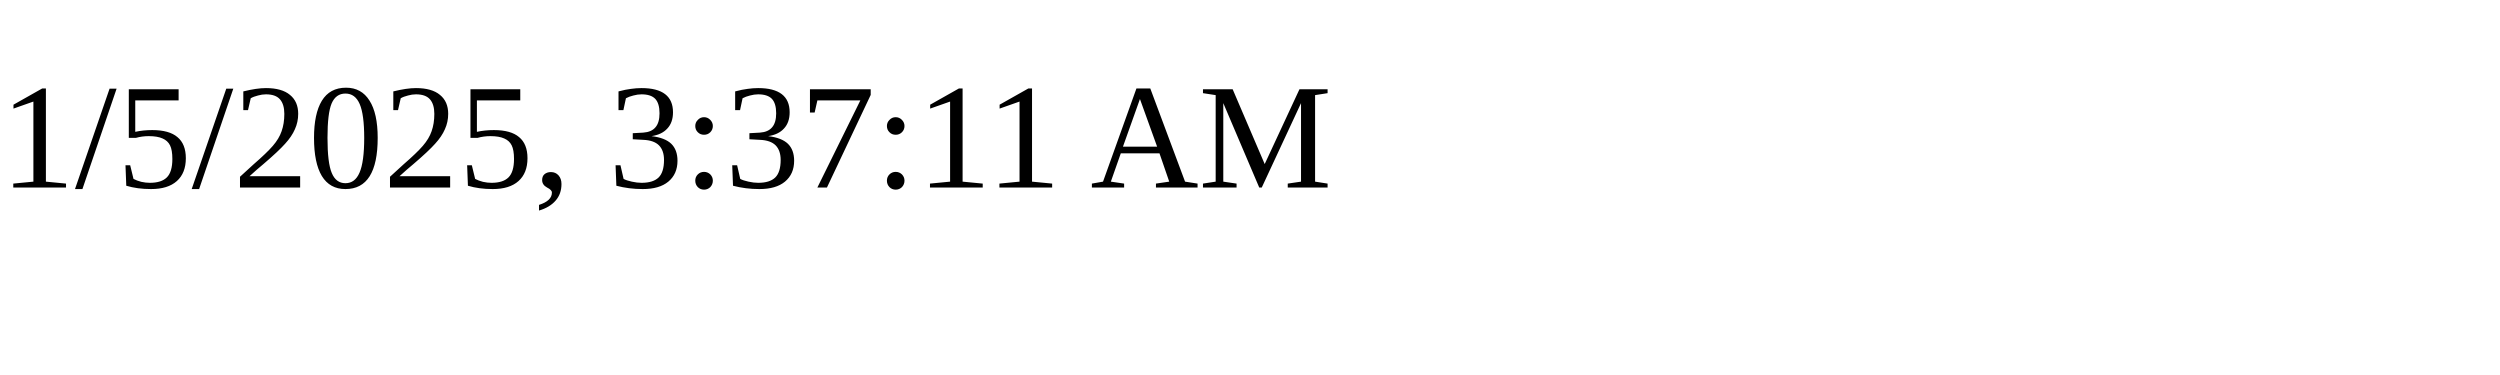
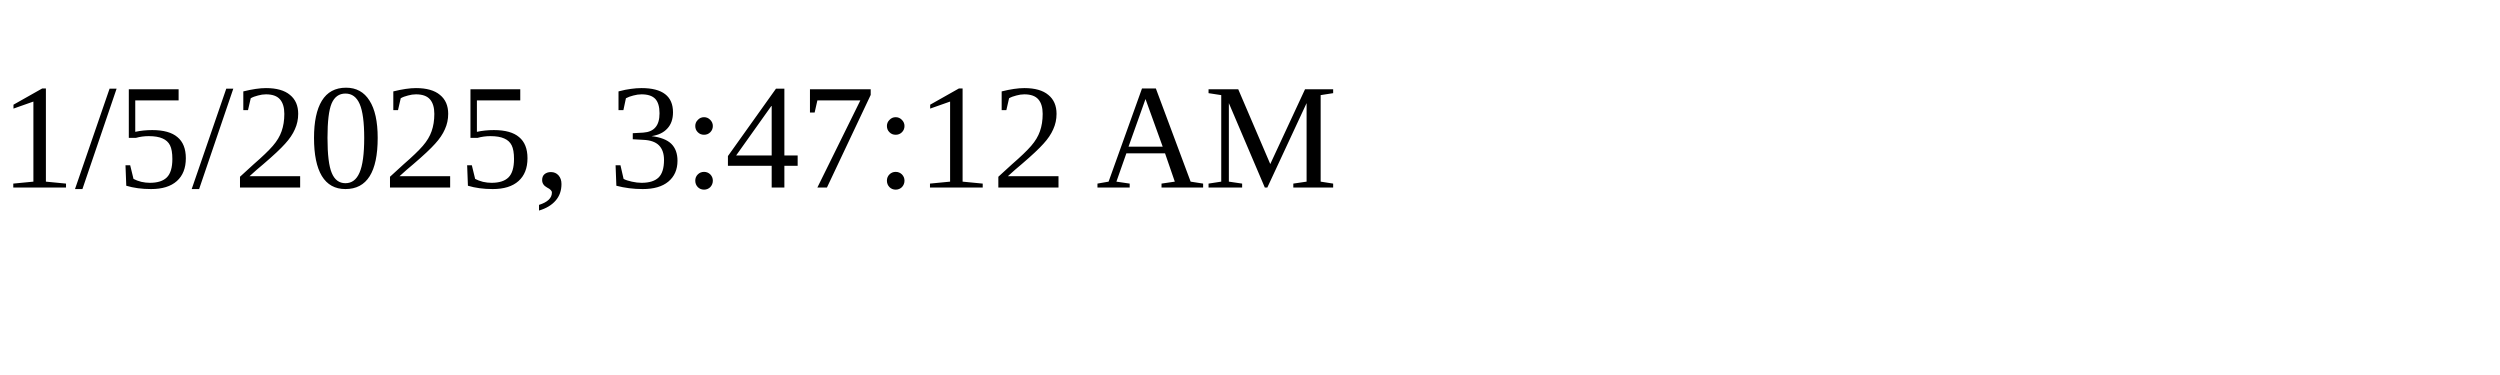
<svg xmlns="http://www.w3.org/2000/svg" height="30" width="200">
-   <text x="0" y="15">1/5/2025, 3:37:11 AM</text>
+   <text x="0" y="15">1/5/2025, 3:47:12 AM</text>
</svg>
